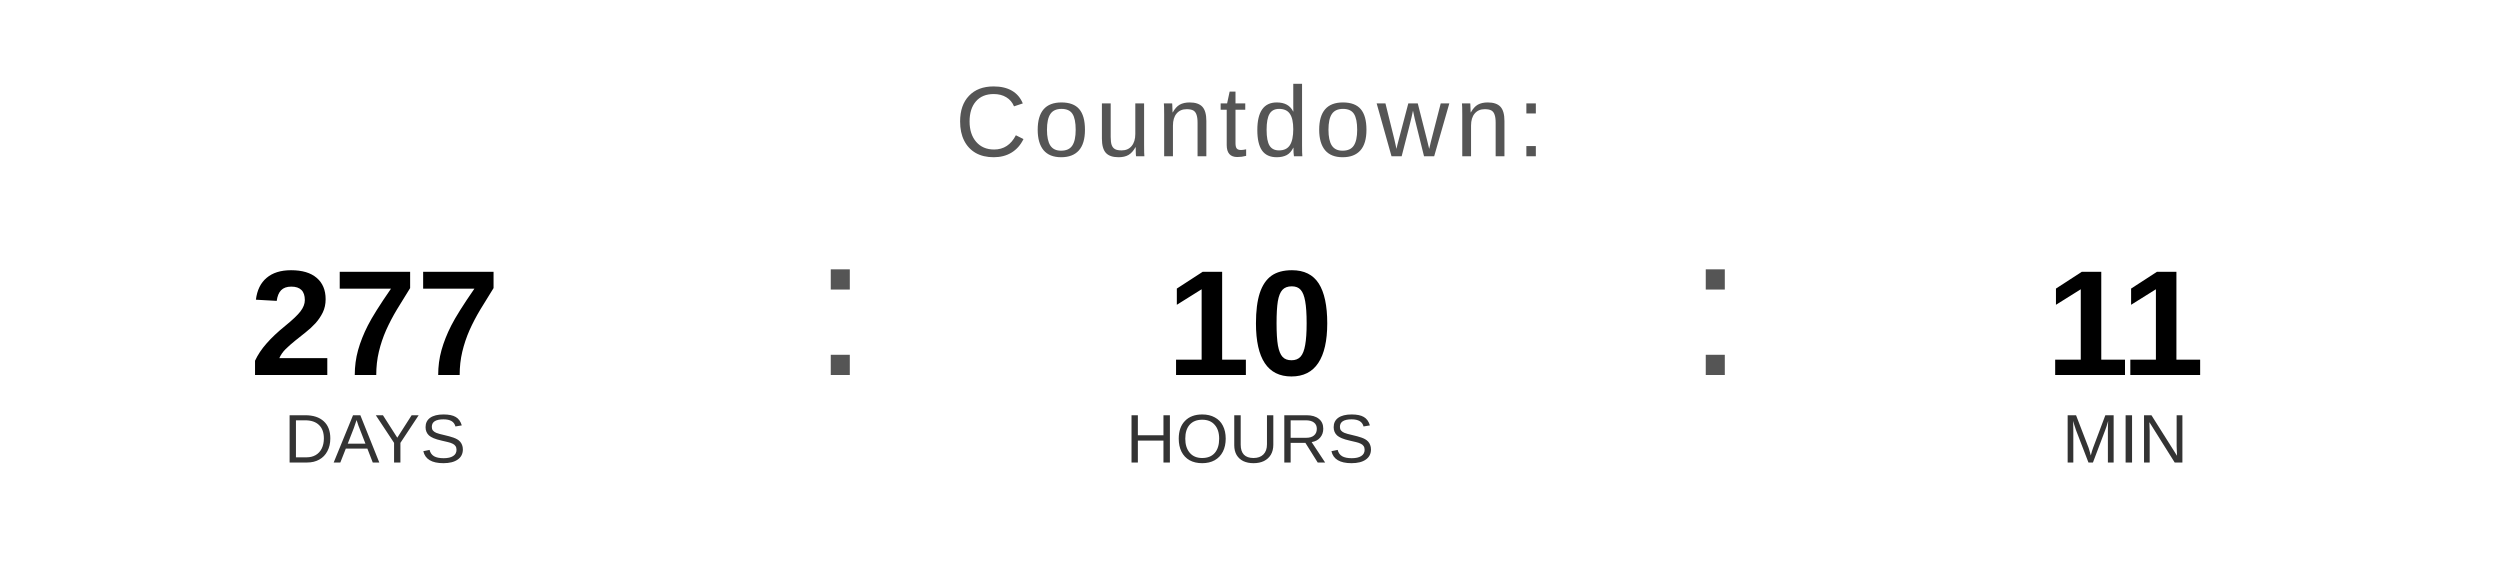
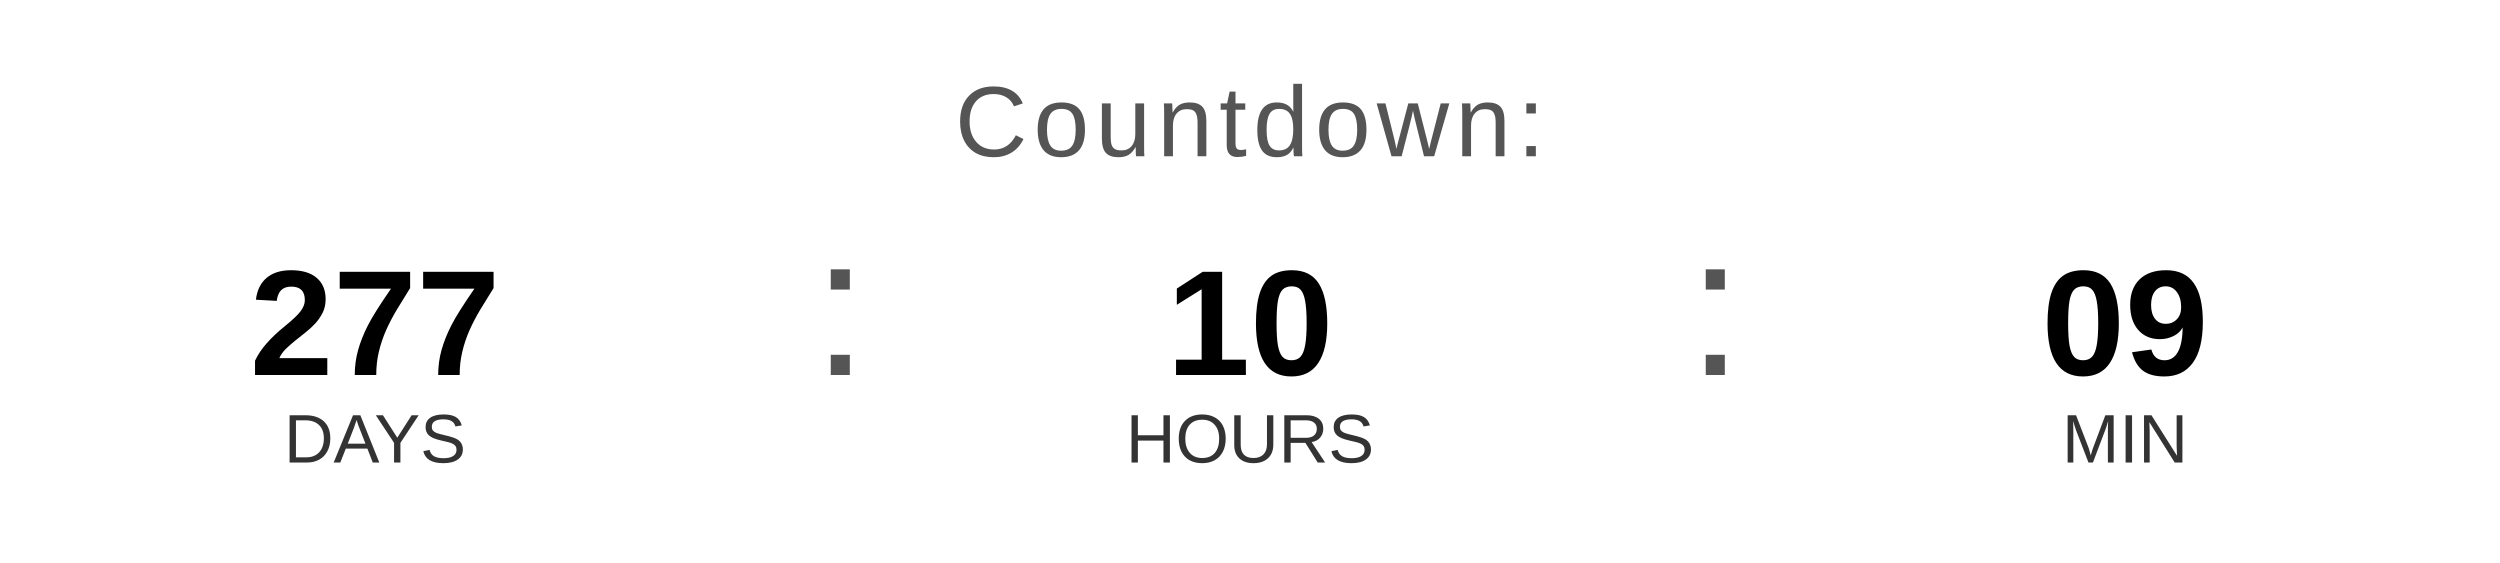
<svg xmlns="http://www.w3.org/2000/svg" width="400" height="90" viewBox="0 0 400 90">
  <text x="200" y="25" font-family="Arial, Helvetica, sans-serif" font-size="16" fill="#555555" text-anchor="middle" letter-spacing="1">
    Countdown:
  </text>
  <text x="60" y="60" font-family="Arial, Helvetica, sans-serif" font-size="24" font-weight="bold" fill="#000000" text-anchor="middle">277</text>
  <text x="60" y="74" font-family="Arial, Helvetica, sans-serif" font-size="11" fill="#333333" text-anchor="middle">DAYS</text>
  <text x="130" y="60" font-family="Arial, sans-serif" font-size="32" fill="#555555">:</text>
  <text x="200" y="60" font-family="Arial, Helvetica, sans-serif" font-size="24" font-weight="bold" fill="#000000" text-anchor="middle">10</text>
  <text x="200" y="74" font-family="Arial, Helvetica, sans-serif" font-size="11" fill="#333333" text-anchor="middle">HOURS</text>
  <text x="270" y="60" font-family="Arial, sans-serif" font-size="32" fill="#555555">:</text>
-   <text x="340" y="60" font-family="Arial, Helvetica, sans-serif" font-size="24" font-weight="bold" fill="#000000" text-anchor="middle">11</text>
+   <text x="340" y="60" font-family="Arial, Helvetica, sans-serif" font-size="24" font-weight="bold" fill="#000000" text-anchor="middle">09</text>
  <text x="340" y="74" font-family="Arial, Helvetica, sans-serif" font-size="11" fill="#333333" text-anchor="middle">MIN</text>
</svg>
